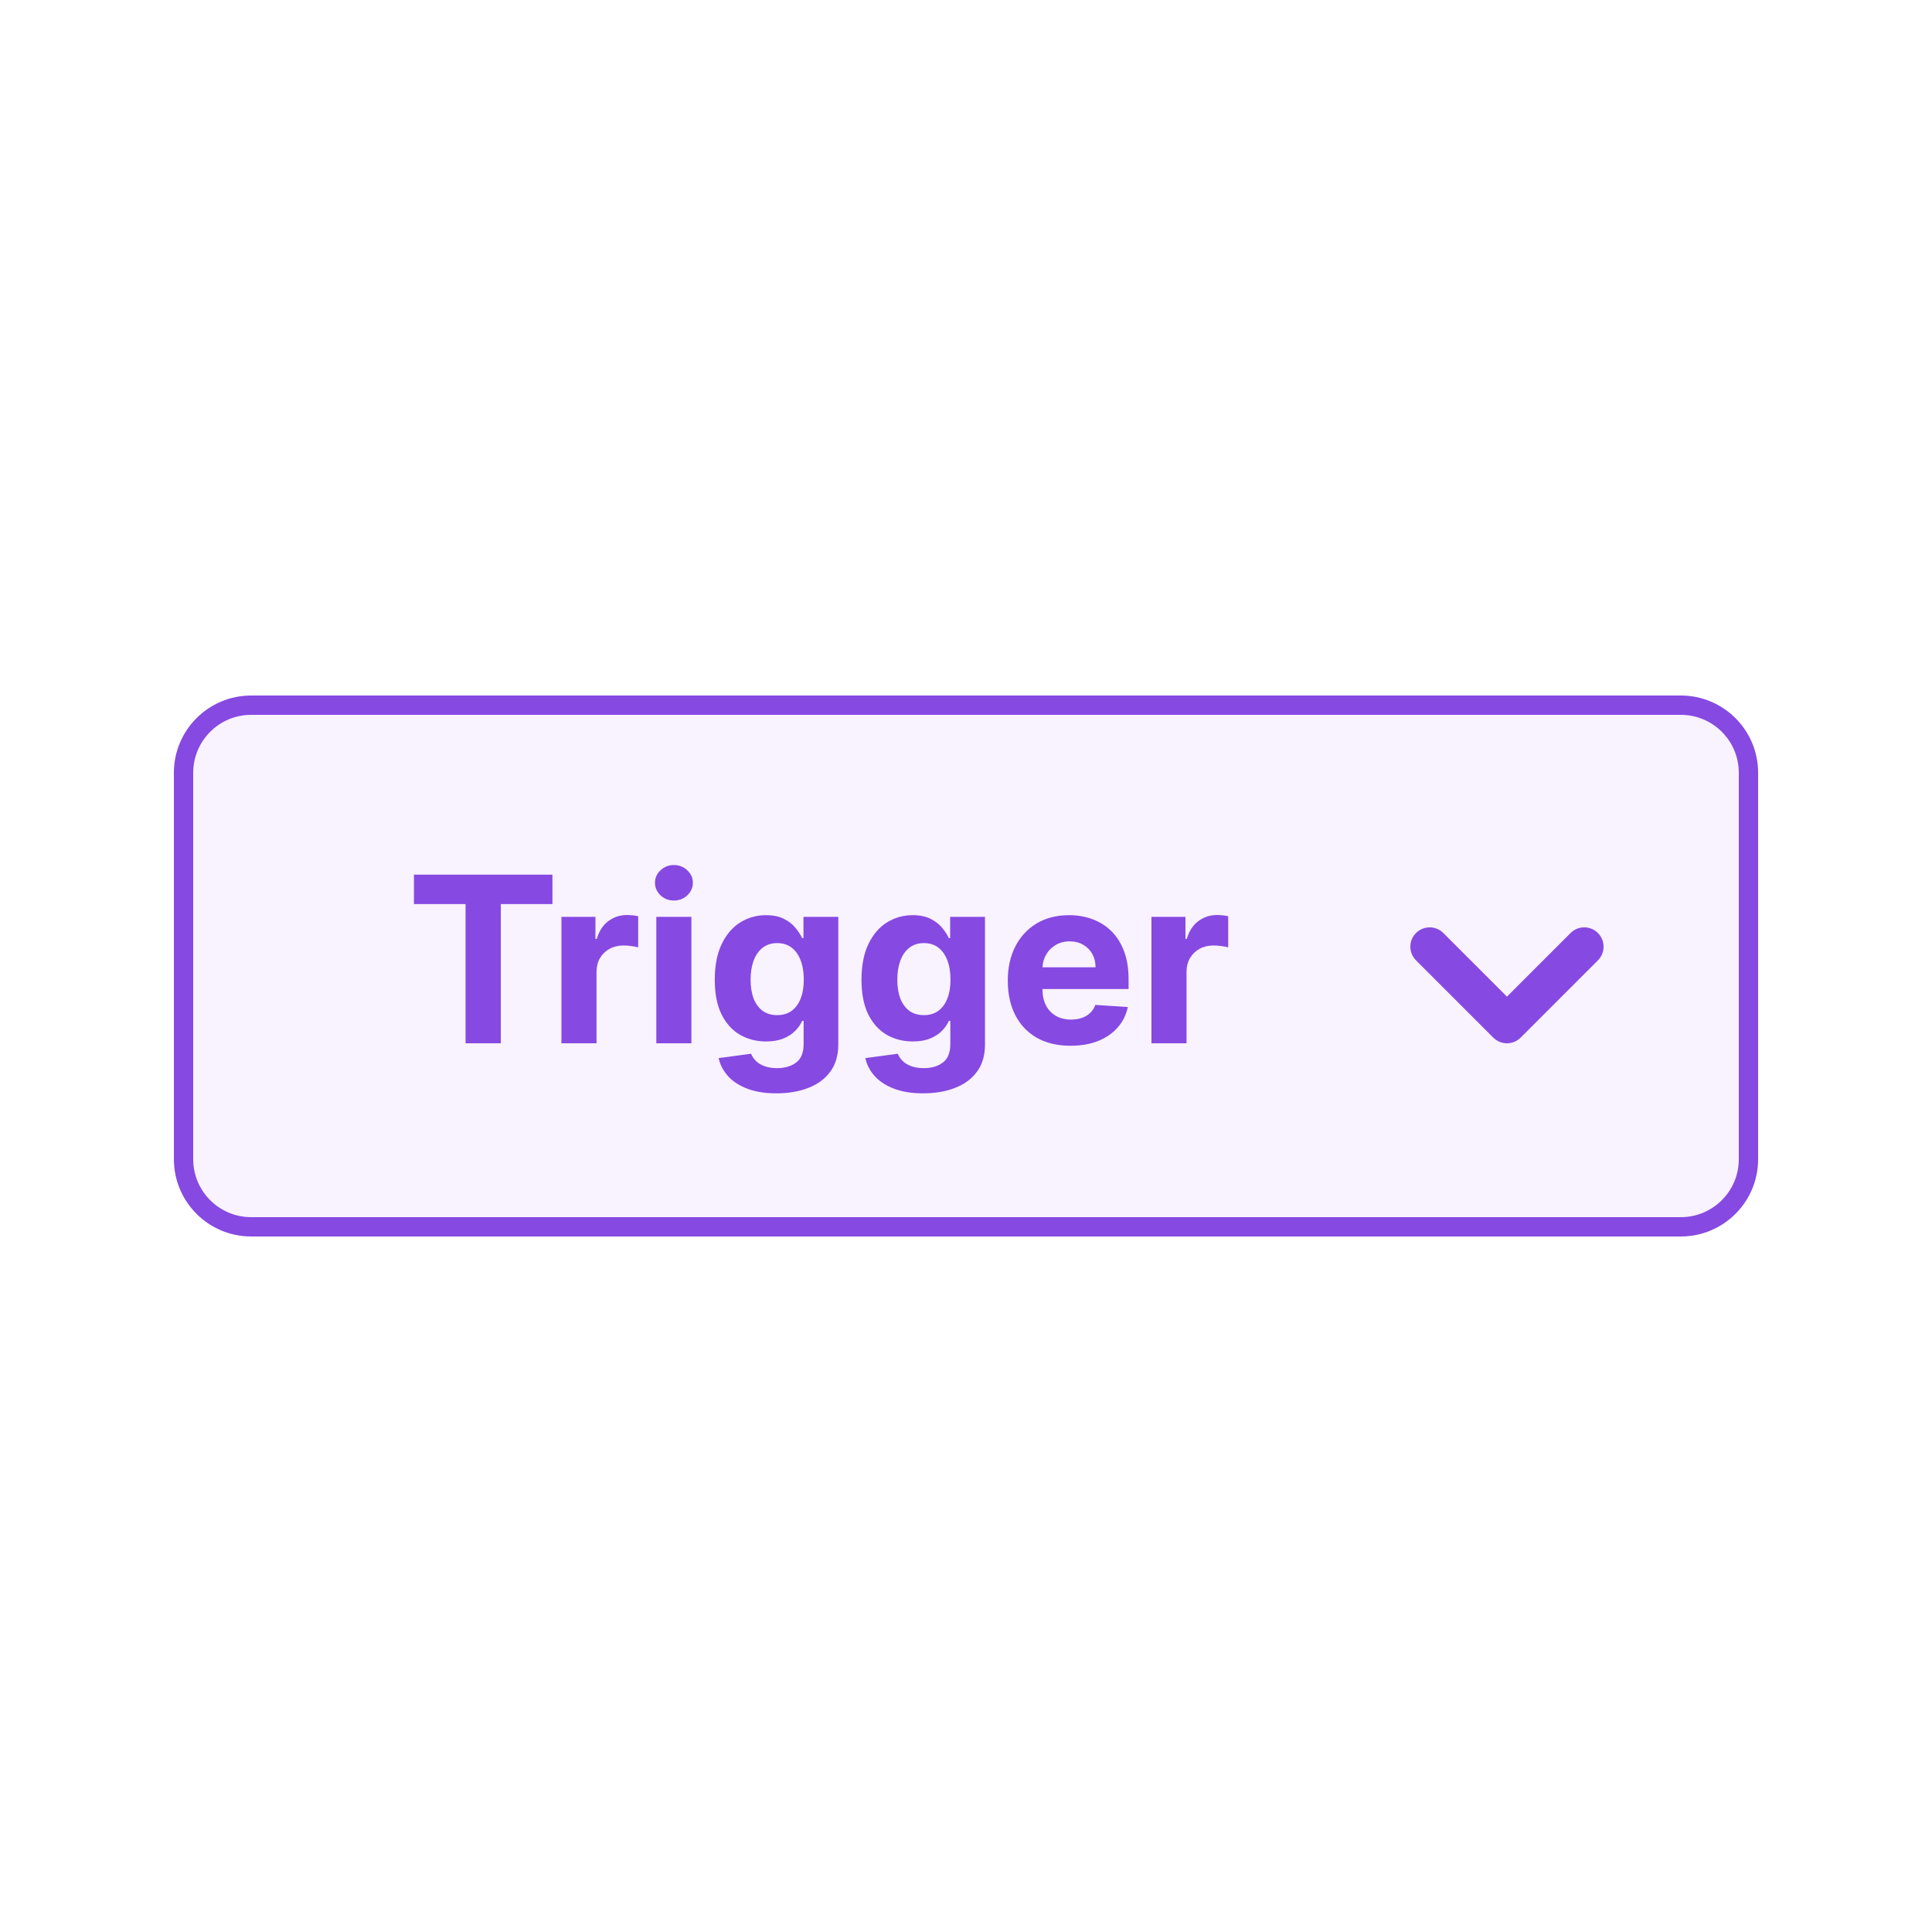
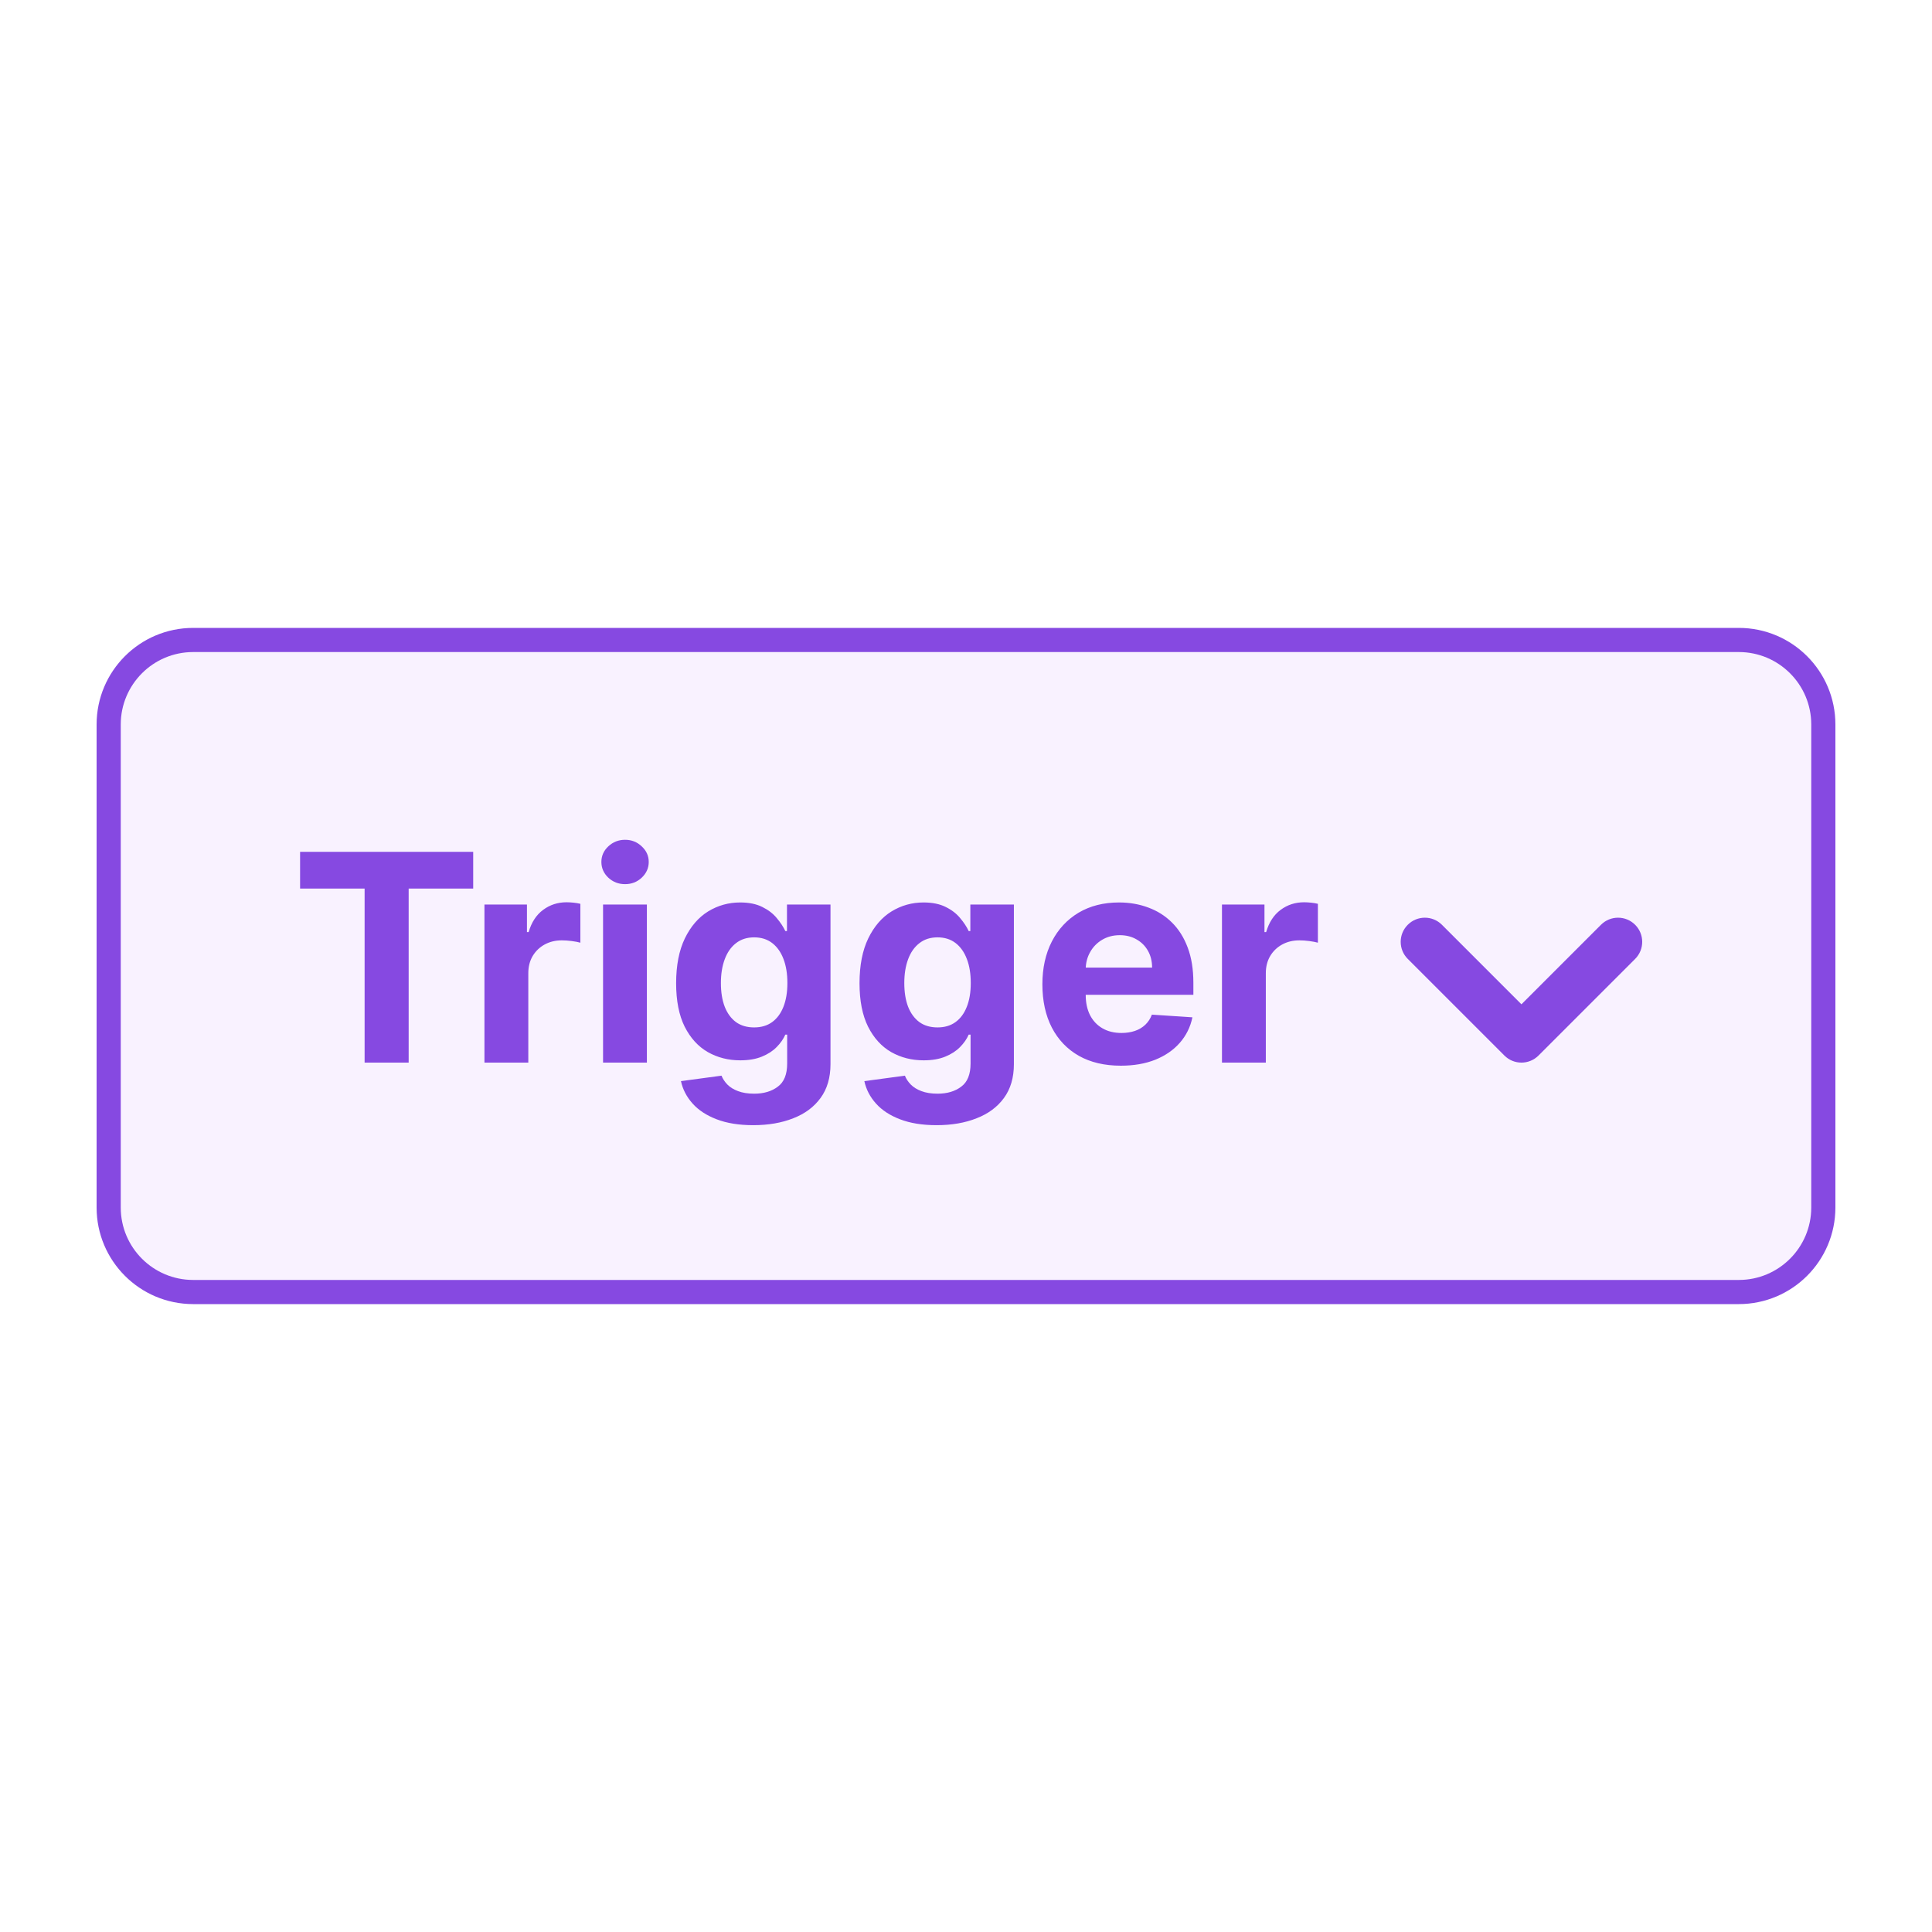
- <svg xmlns="http://www.w3.org/2000/svg" width="100" height="100" viewBox="0 0 100 100" fill="none">
-   <rect width="100" height="100" fill="white" />
-   <rect x="9.5" y="36.5" width="81" height="27" rx="3.5" fill="#F9F2FF" stroke="#8649E1" />
-   <path fill-rule="evenodd" clip-rule="evenodd" d="M73.293 48.293C73.683 47.902 74.317 47.902 74.707 48.293L78 51.586L81.293 48.293C81.683 47.902 82.317 47.902 82.707 48.293C83.098 48.683 83.098 49.317 82.707 49.707L78.707 53.707C78.317 54.098 77.683 54.098 77.293 53.707L73.293 49.707C72.902 49.317 72.902 48.683 73.293 48.293Z" fill="#8649E1" />
-   <path d="M21.426 46.794V45.273H28.594V46.794H25.922V54H24.098V46.794H21.426ZM29.06 54V47.455H30.82V48.597H30.889C31.008 48.19 31.208 47.883 31.489 47.676C31.771 47.466 32.094 47.361 32.461 47.361C32.552 47.361 32.65 47.367 32.755 47.378C32.86 47.389 32.952 47.405 33.032 47.425V49.035C32.947 49.01 32.829 48.987 32.678 48.967C32.528 48.947 32.39 48.938 32.265 48.938C31.998 48.938 31.759 48.996 31.549 49.112C31.342 49.226 31.177 49.385 31.055 49.59C30.935 49.794 30.876 50.03 30.876 50.297V54H29.06ZM33.971 54V47.455H35.786V54H33.971ZM34.883 46.611C34.613 46.611 34.381 46.521 34.188 46.342C33.998 46.16 33.902 45.943 33.902 45.69C33.902 45.44 33.998 45.226 34.188 45.047C34.381 44.865 34.613 44.774 34.883 44.774C35.152 44.774 35.383 44.865 35.573 45.047C35.766 45.226 35.863 45.44 35.863 45.69C35.863 45.943 35.766 46.16 35.573 46.342C35.383 46.521 35.152 46.611 34.883 46.611ZM40.189 56.591C39.601 56.591 39.097 56.51 38.676 56.348C38.258 56.189 37.926 55.972 37.679 55.696C37.432 55.42 37.271 55.111 37.197 54.767L38.876 54.541C38.928 54.672 39.008 54.794 39.119 54.908C39.23 55.021 39.376 55.112 39.558 55.18C39.743 55.251 39.967 55.287 40.231 55.287C40.626 55.287 40.952 55.19 41.207 54.997C41.466 54.807 41.595 54.487 41.595 54.038V52.841H41.519C41.439 53.023 41.32 53.195 41.16 53.356C41.001 53.519 40.797 53.651 40.547 53.753C40.297 53.855 39.999 53.906 39.652 53.906C39.16 53.906 38.713 53.793 38.31 53.565C37.909 53.335 37.59 52.984 37.351 52.513C37.115 52.038 36.997 51.439 36.997 50.715C36.997 49.973 37.118 49.354 37.359 48.856C37.601 48.359 37.922 47.987 38.322 47.74C38.726 47.493 39.168 47.369 39.648 47.369C40.014 47.369 40.321 47.432 40.568 47.557C40.815 47.679 41.014 47.832 41.165 48.017C41.318 48.199 41.436 48.378 41.519 48.554H41.587V47.455H43.389V54.064C43.389 54.621 43.253 55.087 42.98 55.462C42.707 55.837 42.33 56.118 41.847 56.305C41.367 56.496 40.814 56.591 40.189 56.591ZM40.227 52.543C40.52 52.543 40.767 52.47 40.969 52.325C41.173 52.178 41.33 51.967 41.438 51.695C41.548 51.419 41.604 51.09 41.604 50.706C41.604 50.322 41.55 49.99 41.442 49.709C41.334 49.425 41.178 49.205 40.973 49.048C40.769 48.892 40.52 48.814 40.227 48.814C39.929 48.814 39.678 48.895 39.473 49.057C39.269 49.216 39.114 49.438 39.008 49.722C38.903 50.006 38.851 50.334 38.851 50.706C38.851 51.084 38.903 51.41 39.008 51.686C39.117 51.959 39.271 52.17 39.473 52.321C39.678 52.469 39.929 52.543 40.227 52.543ZM47.783 56.591C47.195 56.591 46.69 56.51 46.27 56.348C45.852 56.189 45.52 55.972 45.273 55.696C45.026 55.42 44.865 55.111 44.791 54.767L46.47 54.541C46.521 54.672 46.602 54.794 46.713 54.908C46.824 55.021 46.97 55.112 47.152 55.18C47.337 55.251 47.561 55.287 47.825 55.287C48.22 55.287 48.545 55.19 48.801 54.997C49.06 54.807 49.189 54.487 49.189 54.038V52.841H49.112C49.033 53.023 48.913 53.195 48.754 53.356C48.595 53.519 48.391 53.651 48.141 53.753C47.891 53.855 47.592 53.906 47.246 53.906C46.754 53.906 46.307 53.793 45.903 53.565C45.503 53.335 45.183 52.984 44.945 52.513C44.709 52.038 44.591 51.439 44.591 50.715C44.591 49.973 44.712 49.354 44.953 48.856C45.195 48.359 45.516 47.987 45.916 47.74C46.32 47.493 46.761 47.369 47.242 47.369C47.608 47.369 47.915 47.432 48.162 47.557C48.409 47.679 48.608 47.832 48.758 48.017C48.912 48.199 49.03 48.378 49.112 48.554H49.18V47.455H50.983V54.064C50.983 54.621 50.847 55.087 50.574 55.462C50.301 55.837 49.923 56.118 49.44 56.305C48.96 56.496 48.408 56.591 47.783 56.591ZM47.821 52.543C48.114 52.543 48.361 52.47 48.562 52.325C48.767 52.178 48.923 51.967 49.031 51.695C49.142 51.419 49.197 51.09 49.197 50.706C49.197 50.322 49.144 49.99 49.035 49.709C48.928 49.425 48.771 49.205 48.567 49.048C48.362 48.892 48.114 48.814 47.821 48.814C47.523 48.814 47.271 48.895 47.067 49.057C46.862 49.216 46.707 49.438 46.602 49.722C46.497 50.006 46.445 50.334 46.445 50.706C46.445 51.084 46.497 51.41 46.602 51.686C46.71 51.959 46.865 52.17 47.067 52.321C47.271 52.469 47.523 52.543 47.821 52.543ZM55.41 54.128C54.737 54.128 54.158 53.992 53.672 53.719C53.189 53.443 52.817 53.054 52.555 52.551C52.294 52.045 52.163 51.447 52.163 50.757C52.163 50.084 52.294 49.493 52.555 48.984C52.817 48.476 53.185 48.08 53.659 47.795C54.136 47.511 54.696 47.369 55.338 47.369C55.77 47.369 56.172 47.439 56.544 47.578C56.919 47.715 57.246 47.92 57.524 48.196C57.805 48.472 58.024 48.818 58.18 49.236C58.337 49.651 58.415 50.136 58.415 50.693V51.192H52.888V50.067H56.706C56.706 49.805 56.649 49.574 56.535 49.372C56.422 49.17 56.264 49.013 56.062 48.899C55.864 48.783 55.632 48.724 55.368 48.724C55.092 48.724 54.848 48.788 54.635 48.916C54.425 49.041 54.26 49.21 54.141 49.423C54.021 49.633 53.96 49.868 53.957 50.126V51.196C53.957 51.52 54.017 51.8 54.136 52.035C54.258 52.271 54.43 52.453 54.652 52.581C54.874 52.709 55.136 52.773 55.44 52.773C55.642 52.773 55.827 52.744 55.994 52.688C56.162 52.631 56.305 52.545 56.425 52.432C56.544 52.318 56.635 52.179 56.697 52.014L58.376 52.125C58.291 52.528 58.117 52.881 57.852 53.182C57.591 53.48 57.253 53.713 56.838 53.881C56.426 54.045 55.95 54.128 55.41 54.128ZM59.599 54V47.455H61.359V48.597H61.428C61.547 48.19 61.747 47.883 62.028 47.676C62.31 47.466 62.633 47.361 63 47.361C63.091 47.361 63.189 47.367 63.294 47.378C63.399 47.389 63.492 47.405 63.571 47.425V49.035C63.486 49.01 63.368 48.987 63.217 48.967C63.067 48.947 62.929 48.938 62.804 48.938C62.537 48.938 62.298 48.996 62.088 49.112C61.881 49.226 61.716 49.385 61.594 49.59C61.474 49.794 61.415 50.03 61.415 50.297V54H59.599Z" fill="#8649E1" />
+ <svg xmlns="http://www.w3.org/2000/svg" width="80" height="80" viewBox="0 0 80 80" fill="none">
+   <rect width="80" height="80" fill="white" />
+   <rect x="4.5" y="26.5" width="71" height="27" rx="3.5" fill="#F9F2FF" stroke="#8649E1" />
+   <path fill-rule="evenodd" clip-rule="evenodd" d="M58.293 38.293C58.683 37.902 59.317 37.902 59.707 38.293L63 41.586L66.293 38.293C66.683 37.902 67.317 37.902 67.707 38.293C68.098 38.683 68.098 39.317 67.707 39.707L63.707 43.707C63.317 44.098 62.683 44.098 62.293 43.707L58.293 39.707C57.902 39.317 57.902 38.683 58.293 38.293Z" fill="#8649E1" />
+   <path d="M12.426 36.794V35.273H19.594V36.794H16.922V44H15.098V36.794H12.426ZM20.06 44V37.455H21.82V38.597H21.889C22.008 38.19 22.208 37.883 22.489 37.676C22.771 37.466 23.095 37.361 23.461 37.361C23.552 37.361 23.65 37.367 23.755 37.378C23.86 37.389 23.952 37.405 24.032 37.425V39.035C23.947 39.01 23.829 38.987 23.678 38.967C23.528 38.947 23.39 38.938 23.265 38.938C22.998 38.938 22.759 38.996 22.549 39.112C22.342 39.226 22.177 39.385 22.055 39.59C21.935 39.794 21.876 40.03 21.876 40.297V44H20.06ZM24.971 44V37.455H26.786V44H24.971ZM25.883 36.611C25.613 36.611 25.381 36.521 25.188 36.342C24.997 36.16 24.902 35.943 24.902 35.69C24.902 35.44 24.997 35.226 25.188 35.047C25.381 34.865 25.613 34.774 25.883 34.774C26.152 34.774 26.383 34.865 26.573 35.047C26.766 35.226 26.863 35.44 26.863 35.69C26.863 35.943 26.766 36.16 26.573 36.342C26.383 36.521 26.152 36.611 25.883 36.611ZM31.189 46.591C30.601 46.591 30.097 46.51 29.676 46.348C29.259 46.189 28.926 45.972 28.679 45.696C28.432 45.42 28.271 45.111 28.197 44.767L29.876 44.541C29.928 44.672 30.009 44.794 30.119 44.908C30.23 45.021 30.376 45.112 30.558 45.18C30.743 45.251 30.967 45.287 31.232 45.287C31.626 45.287 31.952 45.19 32.207 44.997C32.466 44.807 32.595 44.487 32.595 44.038V42.841H32.519C32.439 43.023 32.32 43.195 32.16 43.356C32.001 43.519 31.797 43.651 31.547 43.753C31.297 43.855 30.999 43.906 30.652 43.906C30.16 43.906 29.713 43.793 29.31 43.565C28.909 43.335 28.59 42.984 28.351 42.513C28.115 42.038 27.997 41.439 27.997 40.715C27.997 39.973 28.118 39.354 28.359 38.856C28.601 38.359 28.922 37.987 29.322 37.74C29.726 37.493 30.168 37.369 30.648 37.369C31.014 37.369 31.321 37.432 31.568 37.557C31.815 37.679 32.014 37.832 32.165 38.017C32.318 38.199 32.436 38.378 32.519 38.554H32.587V37.455H34.389V44.064C34.389 44.621 34.253 45.087 33.98 45.462C33.707 45.837 33.33 46.118 32.847 46.305C32.367 46.496 31.814 46.591 31.189 46.591ZM31.227 42.543C31.52 42.543 31.767 42.47 31.969 42.325C32.173 42.178 32.33 41.967 32.438 41.695C32.548 41.419 32.604 41.09 32.604 40.706C32.604 40.322 32.55 39.99 32.442 39.709C32.334 39.425 32.178 39.205 31.973 39.048C31.768 38.892 31.52 38.814 31.227 38.814C30.929 38.814 30.678 38.895 30.473 39.057C30.268 39.216 30.114 39.438 30.009 39.722C29.903 40.006 29.851 40.334 29.851 40.706C29.851 41.084 29.903 41.41 30.009 41.686C30.116 41.959 30.271 42.17 30.473 42.321C30.678 42.469 30.929 42.543 31.227 42.543ZM38.783 46.591C38.195 46.591 37.69 46.51 37.27 46.348C36.852 46.189 36.52 45.972 36.273 45.696C36.026 45.42 35.865 45.111 35.791 44.767L37.47 44.541C37.521 44.672 37.602 44.794 37.713 44.908C37.824 45.021 37.97 45.112 38.152 45.18C38.337 45.251 38.561 45.287 38.825 45.287C39.22 45.287 39.545 45.19 39.801 44.997C40.06 44.807 40.189 44.487 40.189 44.038V42.841H40.112C40.033 43.023 39.913 43.195 39.754 43.356C39.595 43.519 39.391 43.651 39.141 43.753C38.891 43.855 38.592 43.906 38.246 43.906C37.754 43.906 37.307 43.793 36.903 43.565C36.503 43.335 36.183 42.984 35.945 42.513C35.709 42.038 35.591 41.439 35.591 40.715C35.591 39.973 35.712 39.354 35.953 38.856C36.195 38.359 36.516 37.987 36.916 37.74C37.32 37.493 37.761 37.369 38.242 37.369C38.608 37.369 38.915 37.432 39.162 37.557C39.409 37.679 39.608 37.832 39.758 38.017C39.912 38.199 40.03 38.378 40.112 38.554H40.18V37.455H41.983V44.064C41.983 44.621 41.847 45.087 41.574 45.462C41.301 45.837 40.923 46.118 40.44 46.305C39.96 46.496 39.408 46.591 38.783 46.591ZM38.821 42.543C39.114 42.543 39.361 42.47 39.562 42.325C39.767 42.178 39.923 41.967 40.031 41.695C40.142 41.419 40.197 41.09 40.197 40.706C40.197 40.322 40.144 39.99 40.035 39.709C39.928 39.425 39.771 39.205 39.567 39.048C39.362 38.892 39.114 38.814 38.821 38.814C38.523 38.814 38.271 38.895 38.067 39.057C37.862 39.216 37.707 39.438 37.602 39.722C37.497 40.006 37.445 40.334 37.445 40.706C37.445 41.084 37.497 41.41 37.602 41.686C37.71 41.959 37.865 42.17 38.067 42.321C38.271 42.469 38.523 42.543 38.821 42.543ZM46.41 44.128C45.737 44.128 45.158 43.992 44.672 43.719C44.189 43.443 43.817 43.054 43.555 42.551C43.294 42.045 43.163 41.447 43.163 40.757C43.163 40.084 43.294 39.493 43.555 38.984C43.817 38.476 44.185 38.08 44.659 37.795C45.136 37.511 45.696 37.369 46.338 37.369C46.77 37.369 47.172 37.439 47.544 37.578C47.919 37.715 48.246 37.92 48.524 38.196C48.805 38.472 49.024 38.818 49.18 39.236C49.337 39.651 49.415 40.136 49.415 40.693V41.192H43.888V40.067H47.706C47.706 39.805 47.649 39.574 47.535 39.372C47.422 39.17 47.264 39.013 47.062 38.899C46.864 38.783 46.632 38.724 46.368 38.724C46.092 38.724 45.848 38.788 45.635 38.916C45.425 39.041 45.26 39.21 45.141 39.423C45.021 39.633 44.96 39.868 44.957 40.126V41.196C44.957 41.52 45.017 41.8 45.136 42.035C45.258 42.271 45.43 42.453 45.652 42.581C45.874 42.709 46.136 42.773 46.44 42.773C46.642 42.773 46.827 42.744 46.994 42.688C47.162 42.631 47.305 42.545 47.425 42.432C47.544 42.318 47.635 42.179 47.697 42.014L49.376 42.125C49.291 42.528 49.117 42.881 48.852 43.182C48.591 43.48 48.253 43.713 47.838 43.881C47.426 44.045 46.95 44.128 46.41 44.128ZM50.599 44V37.455H52.359V38.597H52.428C52.547 38.19 52.747 37.883 53.028 37.676C53.31 37.466 53.633 37.361 54 37.361C54.091 37.361 54.189 37.367 54.294 37.378C54.399 37.389 54.492 37.405 54.571 37.425V39.035C54.486 39.01 54.368 38.987 54.217 38.967C54.067 38.947 53.929 38.938 53.804 38.938C53.537 38.938 53.298 38.996 53.088 39.112C52.881 39.226 52.716 39.385 52.594 39.59C52.474 39.794 52.415 40.03 52.415 40.297V44H50.599Z" fill="#8649E1" />
</svg>
